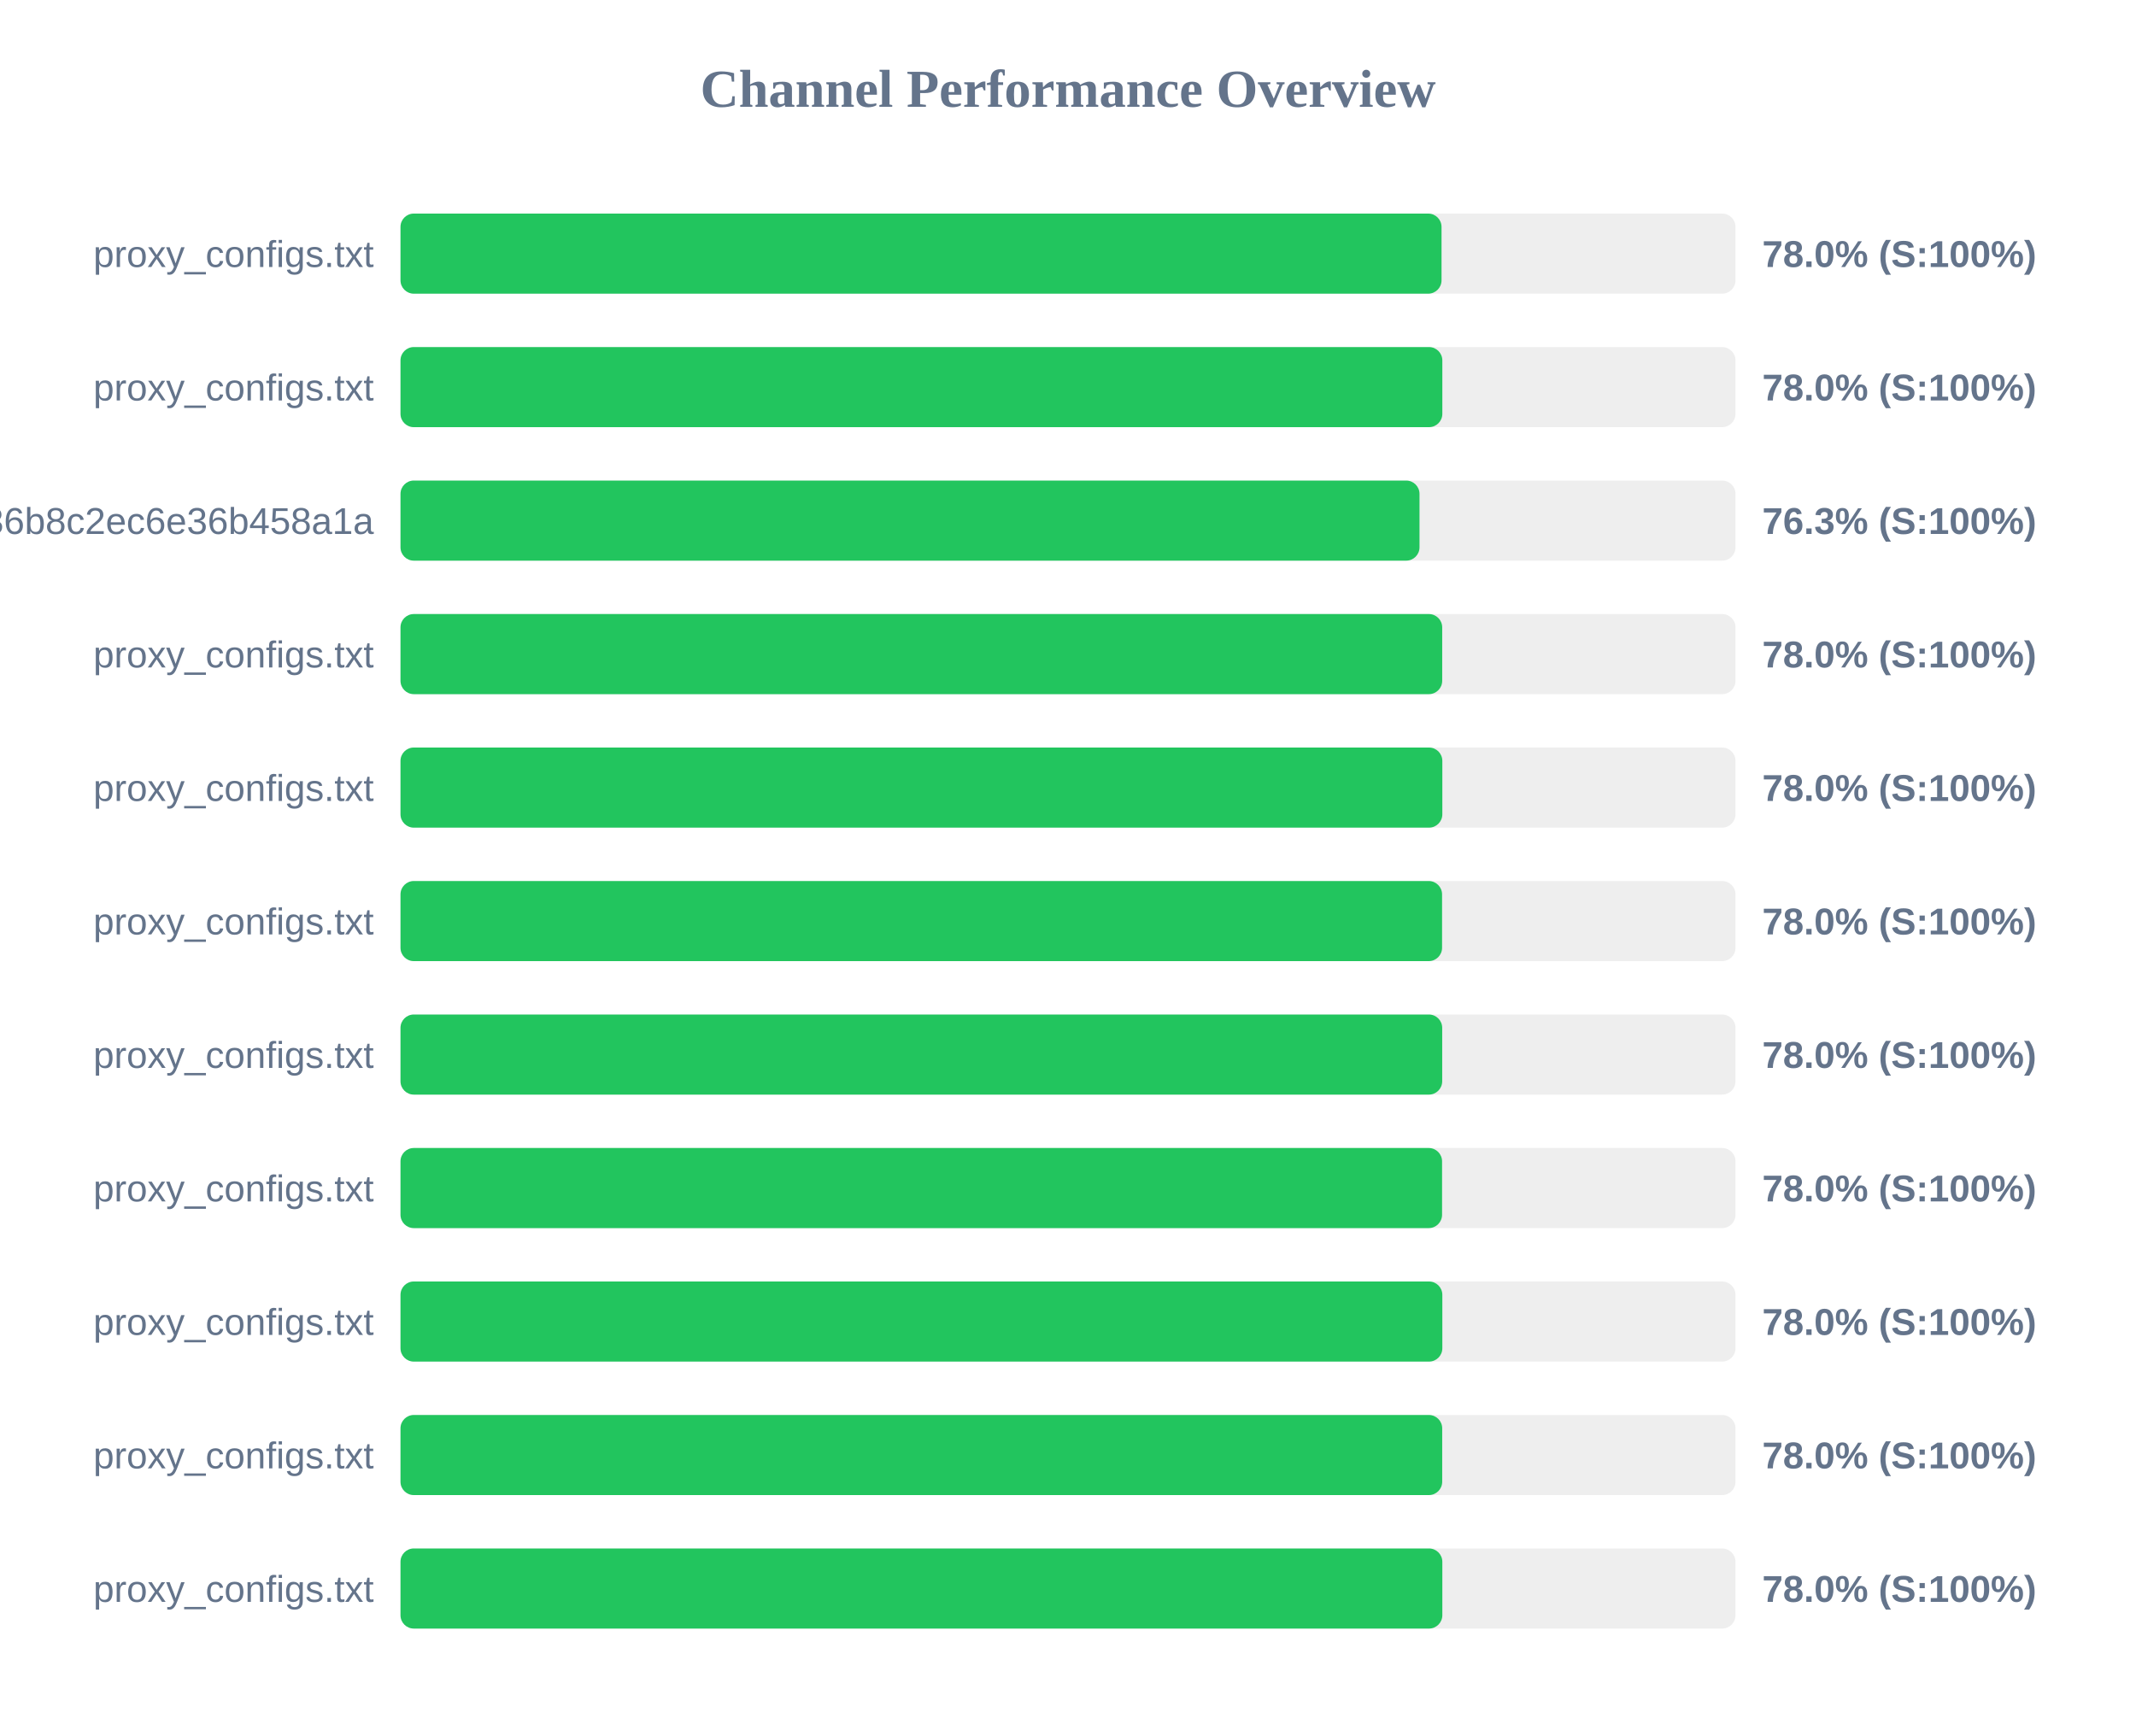
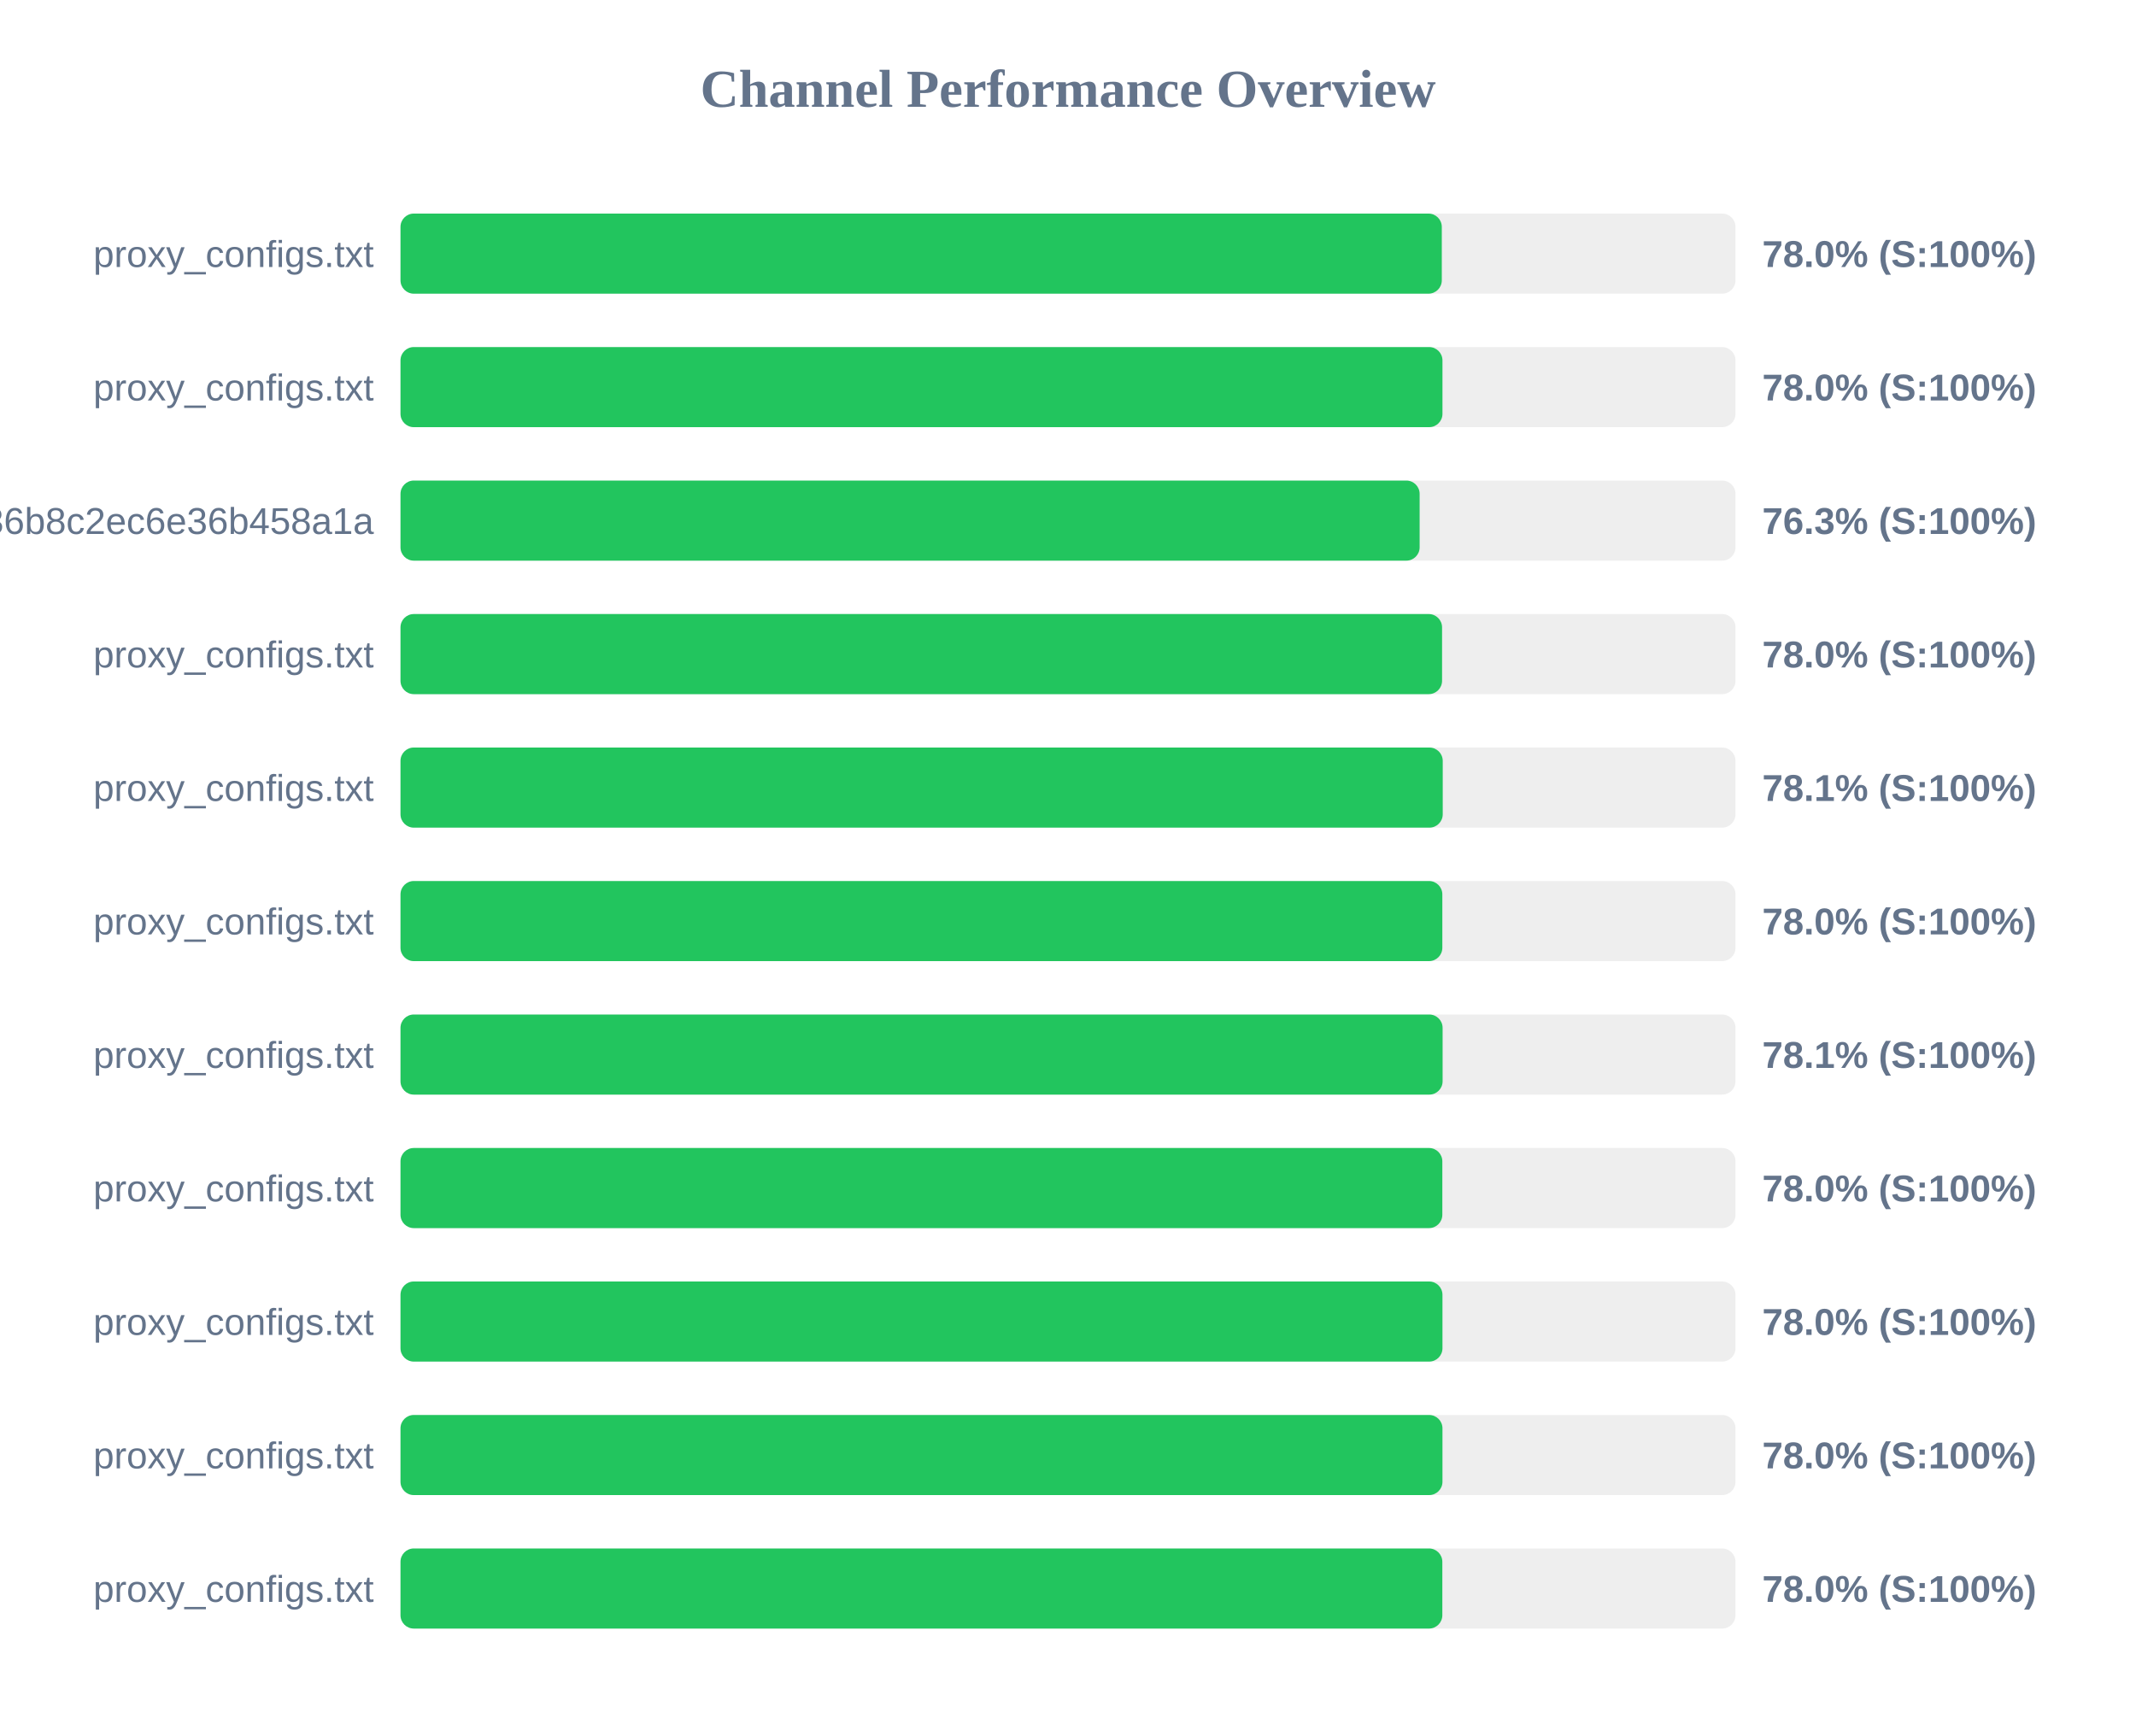
<svg xmlns="http://www.w3.org/2000/svg" width="800" height="650" version="1.1">
  <style>
        .row { font: 14px Arial; fill: #64748b; }
        .score { font: bold 14px Arial; fill: #64748b; }
    </style>
  <text x="400" y="40" text-anchor="middle" font-size="20px" font-weight="bold" fill="#64748b">Channel Performance Overview</text>
  <rect x="150" y="80" width="500" height="30" fill="#eee" rx="5" />
-   <rect x="150" y="80" width="389.9" height="30" fill="#22c55e" rx="5" />
+   <rect x="150" y="80" width="390.0" height="30" fill="#22c55e" rx="5" />
  <text x="140" y="100" text-anchor="end" class="row">proxy_configs.txt</text>
  <text x="660" y="100" text-anchor="start" class="score">78.0% (S:100%)</text>
  <rect x="150" y="130" width="500" height="30" fill="#eee" rx="5" />
-   <rect x="150" y="130" width="390.2" height="30" fill="#22c55e" rx="5" />
+   <rect x="150" y="130" width="390.25" height="30" fill="#22c55e" rx="5" />
  <text x="140" y="150" text-anchor="end" class="row">proxy_configs.txt</text>
  <text x="660" y="150" text-anchor="start" class="score">78.0% (S:100%)</text>
  <rect x="150" y="180" width="500" height="30" fill="#eee" rx="5" />
-   <rect x="150" y="180" width="381.65" height="30" fill="#22c55e" rx="5" />
+   <rect x="150" y="180" width="381.7" height="30" fill="#22c55e" rx="5" />
  <text x="140" y="200" text-anchor="end" class="row">subscribe?token=efb406da4661236b8c2ec6e36b458a1a</text>
  <text x="660" y="200" text-anchor="start" class="score">76.3% (S:100%)</text>
  <rect x="150" y="230" width="500" height="30" fill="#eee" rx="5" />
-   <rect x="150" y="230" width="390.15" height="30" fill="#22c55e" rx="5" />
+   <rect x="150" y="230" width="390.1" height="30" fill="#22c55e" rx="5" />
  <text x="140" y="250" text-anchor="end" class="row">proxy_configs.txt</text>
  <text x="660" y="250" text-anchor="start" class="score">78.0% (S:100%)</text>
  <rect x="150" y="280" width="500" height="30" fill="#eee" rx="5" />
-   <rect x="150" y="280" width="390.2" height="30" fill="#22c55e" rx="5" />
+   <rect x="150" y="280" width="390.35" height="30" fill="#22c55e" rx="5" />
  <text x="140" y="300" text-anchor="end" class="row">proxy_configs.txt</text>
-   <text x="660" y="300" text-anchor="start" class="score">78.0% (S:100%)</text>
+   <text x="660" y="300" text-anchor="start" class="score">78.1% (S:100%)</text>
  <rect x="150" y="330" width="500" height="30" fill="#eee" rx="5" />
-   <rect x="150" y="330" width="390.1" height="30" fill="#22c55e" rx="5" />
+   <rect x="150" y="330" width="390.2" height="30" fill="#22c55e" rx="5" />
  <text x="140" y="350" text-anchor="end" class="row">proxy_configs.txt</text>
  <text x="660" y="350" text-anchor="start" class="score">78.0% (S:100%)</text>
  <rect x="150" y="380" width="500" height="30" fill="#eee" rx="5" />
-   <rect x="150" y="380" width="390.15" height="30" fill="#22c55e" rx="5" />
+   <rect x="150" y="380" width="390.3" height="30" fill="#22c55e" rx="5" />
  <text x="140" y="400" text-anchor="end" class="row">proxy_configs.txt</text>
-   <text x="660" y="400" text-anchor="start" class="score">78.0% (S:100%)</text>
+   <text x="660" y="400" text-anchor="start" class="score">78.1% (S:100%)</text>
  <rect x="150" y="430" width="500" height="30" fill="#eee" rx="5" />
-   <rect x="150" y="430" width="390.1" height="30" fill="#22c55e" rx="5" />
+   <rect x="150" y="430" width="390.2" height="30" fill="#22c55e" rx="5" />
  <text x="140" y="450" text-anchor="end" class="row">proxy_configs.txt</text>
  <text x="660" y="450" text-anchor="start" class="score">78.0% (S:100%)</text>
  <rect x="150" y="480" width="500" height="30" fill="#eee" rx="5" />
-   <rect x="150" y="480" width="390.2" height="30" fill="#22c55e" rx="5" />
+   <rect x="150" y="480" width="390.25" height="30" fill="#22c55e" rx="5" />
  <text x="140" y="500" text-anchor="end" class="row">proxy_configs.txt</text>
  <text x="660" y="500" text-anchor="start" class="score">78.0% (S:100%)</text>
  <rect x="150" y="530" width="500" height="30" fill="#eee" rx="5" />
-   <rect x="150" y="530" width="390.15" height="30" fill="#22c55e" rx="5" />
+   <rect x="150" y="530" width="390.25" height="30" fill="#22c55e" rx="5" />
  <text x="140" y="550" text-anchor="end" class="row">proxy_configs.txt</text>
  <text x="660" y="550" text-anchor="start" class="score">78.0% (S:100%)</text>
  <rect x="150" y="580" width="500" height="30" fill="#eee" rx="5" />
  <rect x="150" y="580" width="390.2" height="30" fill="#22c55e" rx="5" />
  <text x="140" y="600" text-anchor="end" class="row">proxy_configs.txt</text>
  <text x="660" y="600" text-anchor="start" class="score">78.0% (S:100%)</text>
</svg>
